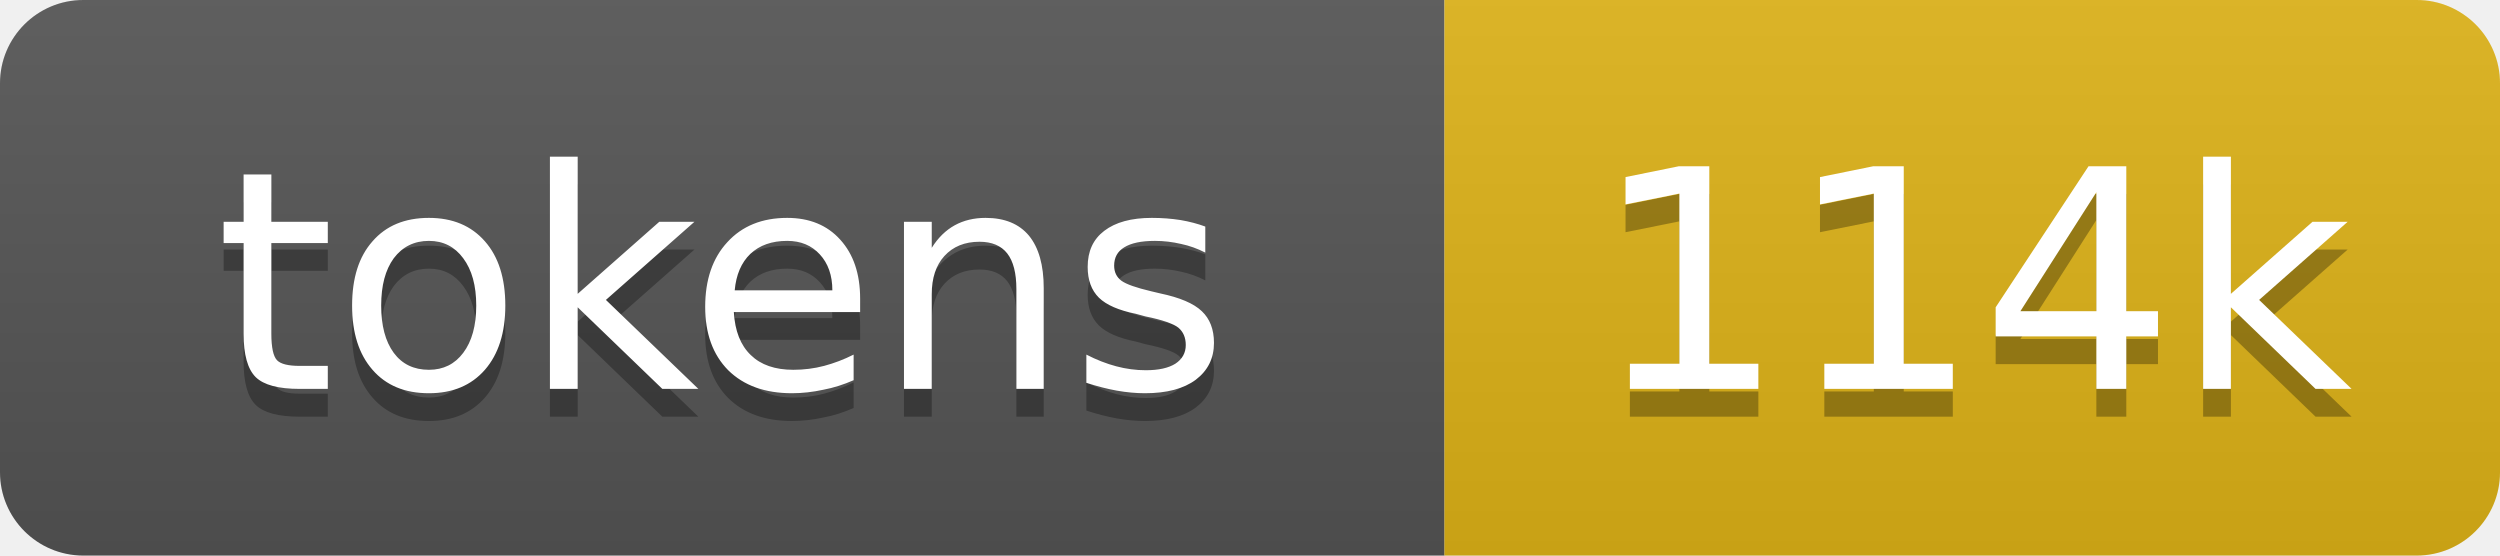
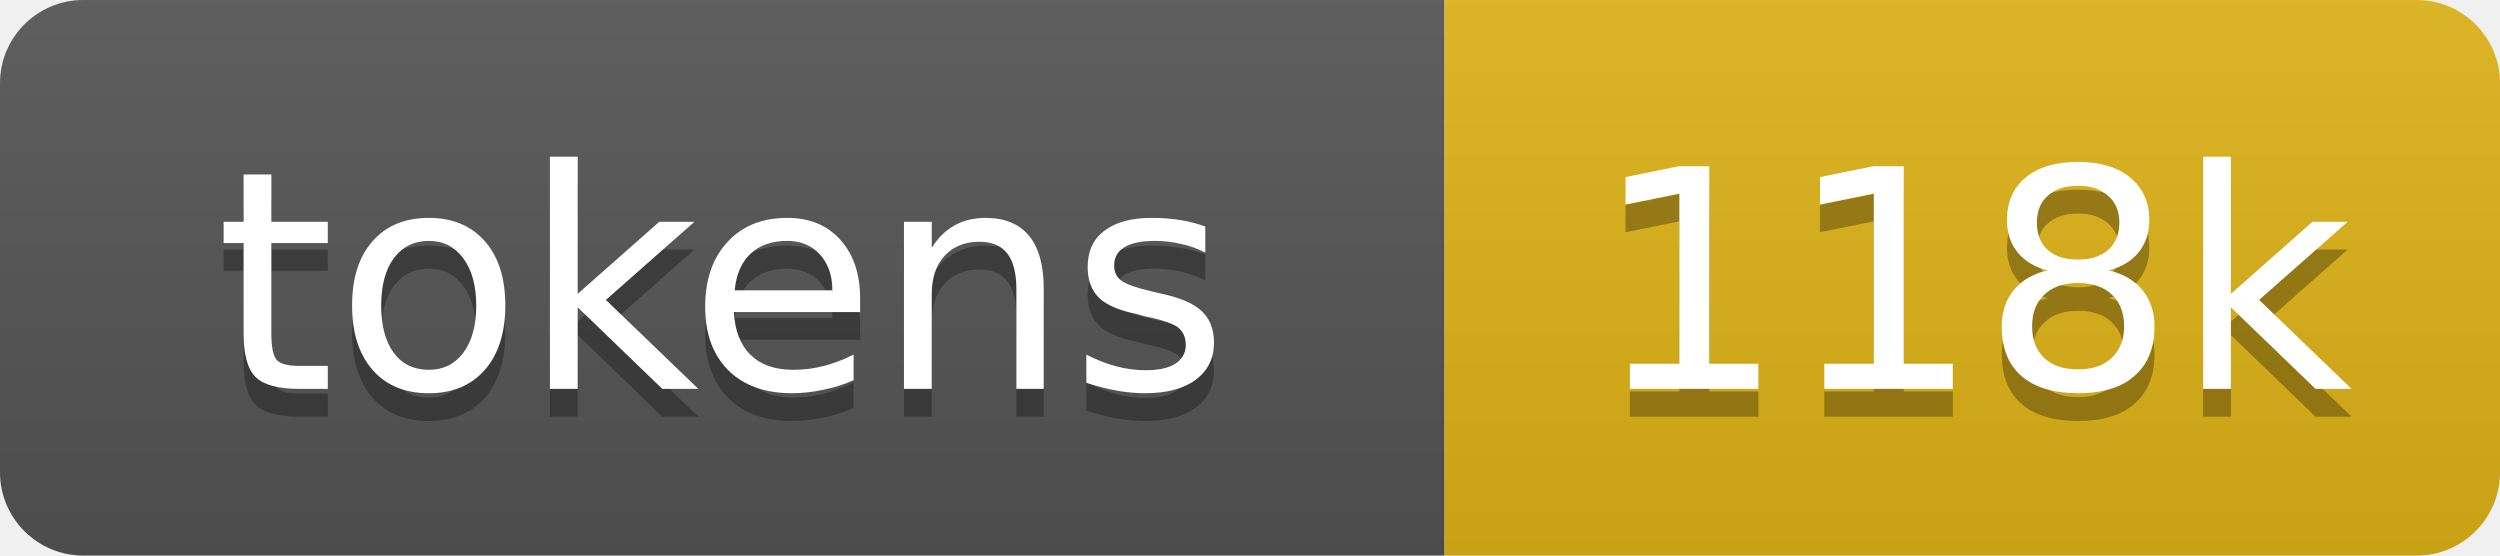
- <svg xmlns="http://www.w3.org/2000/svg" xmlns:xlink="http://www.w3.org/1999/xlink" width="90" height="20" role="img" aria-label="114k tokens, 57% of context window">
+ <svg xmlns="http://www.w3.org/2000/svg" xmlns:xlink="http://www.w3.org/1999/xlink" width="90" height="20" role="img" aria-label="118k tokens, 59% of context window">
  <linearGradient id="s" x2="0" y2="100%">
    <stop offset="0" stop-color="#bbb" stop-opacity=".1" />
    <stop offset="1" stop-opacity=".1" />
  </linearGradient>
  <clipPath id="r">
    <rect width="90" height="20" rx="3" fill="#fff" />
  </clipPath>
  <a xlink:href="https://github.com/qwibitai/nanoclaw/tree/main/repo-tokens">
    <g clip-path="url(#r)">
      <rect width="52" height="20" fill="#555" />
      <rect x="52" width="38" height="20" fill="#dfb317" />
      <rect width="90" height="20" fill="url(#s)" />
      <g fill="#fff" text-anchor="middle" font-family="Verdana,Geneva,DejaVu Sans,sans-serif" font-size="11">
        <text aria-hidden="true" x="26" y="15" fill="#010101" fill-opacity=".3">tokens</text>
        <text x="26" y="14">tokens</text>
-         <text aria-hidden="true" x="71" y="15" fill="#010101" fill-opacity=".3">114k</text>
-         <text x="71" y="14">114k</text>
+         <text aria-hidden="true" x="71" y="15" fill="#010101" fill-opacity=".3">118k</text>
+         <text x="71" y="14">118k</text>
      </g>
    </g>
  </a>
</svg>
